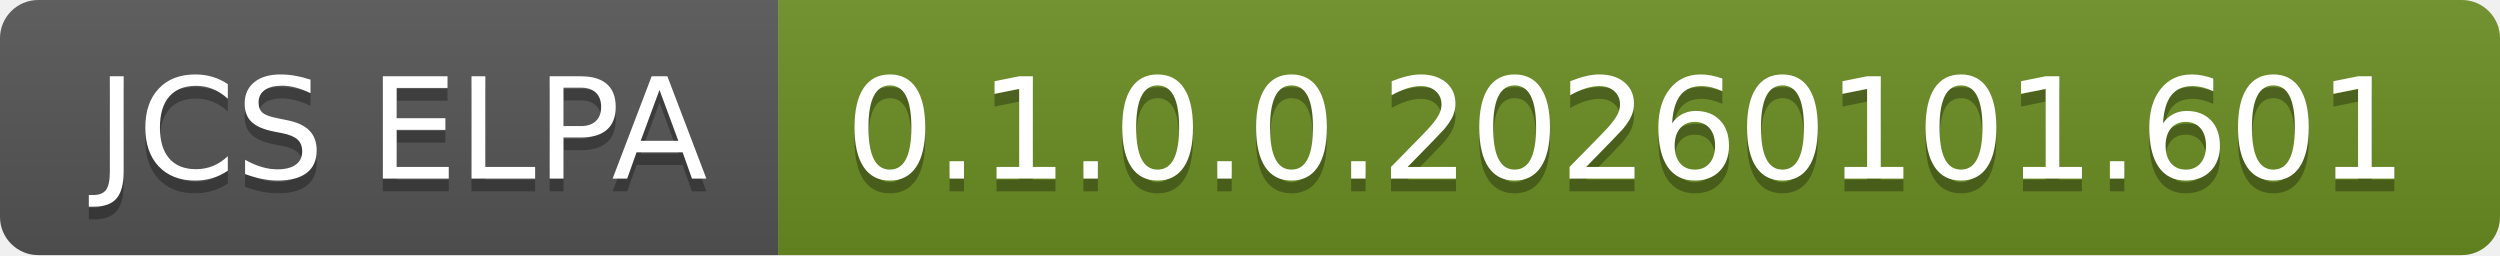
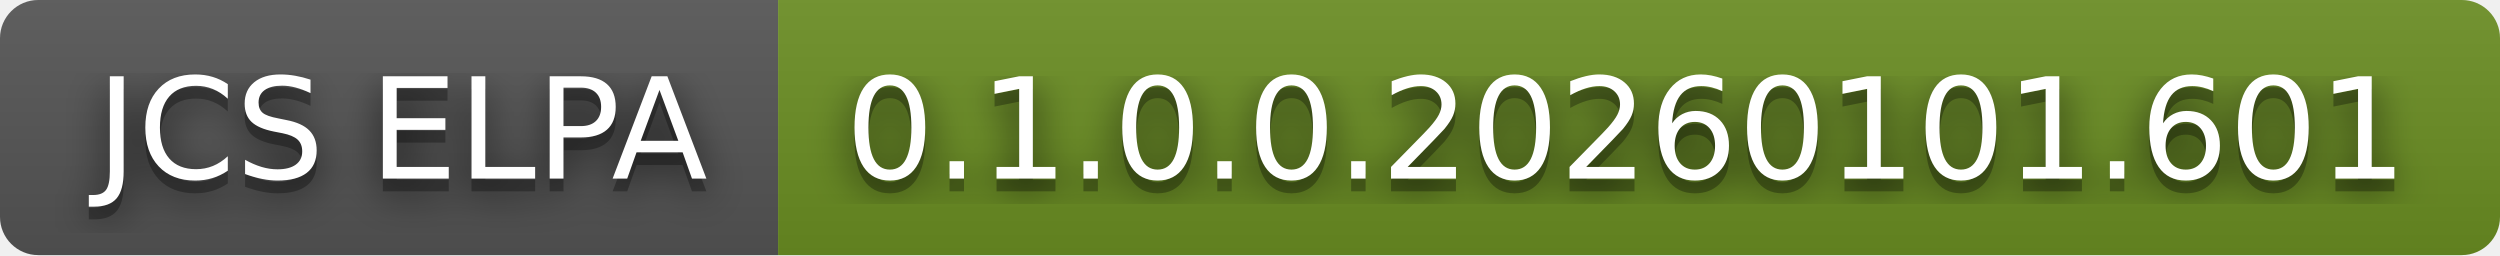
<svg xmlns="http://www.w3.org/2000/svg" width="196" height="20" role="img" aria-label="JCS ELPA: 0.1.0.0.20260101.601">
+   <filter id="blur">
+     <feGaussianBlur in="SourceGraphic" stdDeviation="16" />
+   </filter>
  <linearGradient id="s" x2="0" y2="100%">
    <stop offset="0" stop-color="#bbb" stop-opacity=".1" />
    <stop offset="1" stop-opacity=".1" />
  </linearGradient>
  <clipPath id="r">
    <rect width="196" height="20" rx="3" fill="#fff" />
  </clipPath>
  <g clip-path="url(#r)">
    <rect width="61" height="20" fill="#555" />
    <rect x="61" width="135" height="20" fill="#6b8e23" />
    <rect width="196" height="20" fill="url(#s)" />
  </g>
  <g fill="#fff" text-anchor="middle" font-family="Verdana,Geneva,DejaVu Sans,sans-serif" text-rendering="geometricPrecision" font-size="110">
+     <text aria-hidden="true" x="315" y="150" fill="#010101" fill-opacity=".80" filter="url(#blur)" transform="scale(.1)" textLength="510">JCS ELPA</text>
    <text aria-hidden="true" x="315" y="150" fill="#010101" fill-opacity=".3" transform="scale(.1)" textLength="510">JCS ELPA</text>
    <text x="315" y="140" transform="scale(.1)" fill="#fff" textLength="510">JCS ELPA</text>
+     <text aria-hidden="true" x="1275" y="150" fill="#010101" fill-opacity=".80" filter="url(#blur)" transform="scale(.1)" textLength="1250">0.1.0.0.20260101.601</text>
    <text aria-hidden="true" x="1275" y="150" fill="#010101" fill-opacity=".3" transform="scale(.1)" textLength="1250">0.1.0.0.20260101.601</text>
    <text x="1275" y="140" transform="scale(.1)" fill="#fff" textLength="1250">0.1.0.0.20260101.601</text>
  </g>
</svg>
